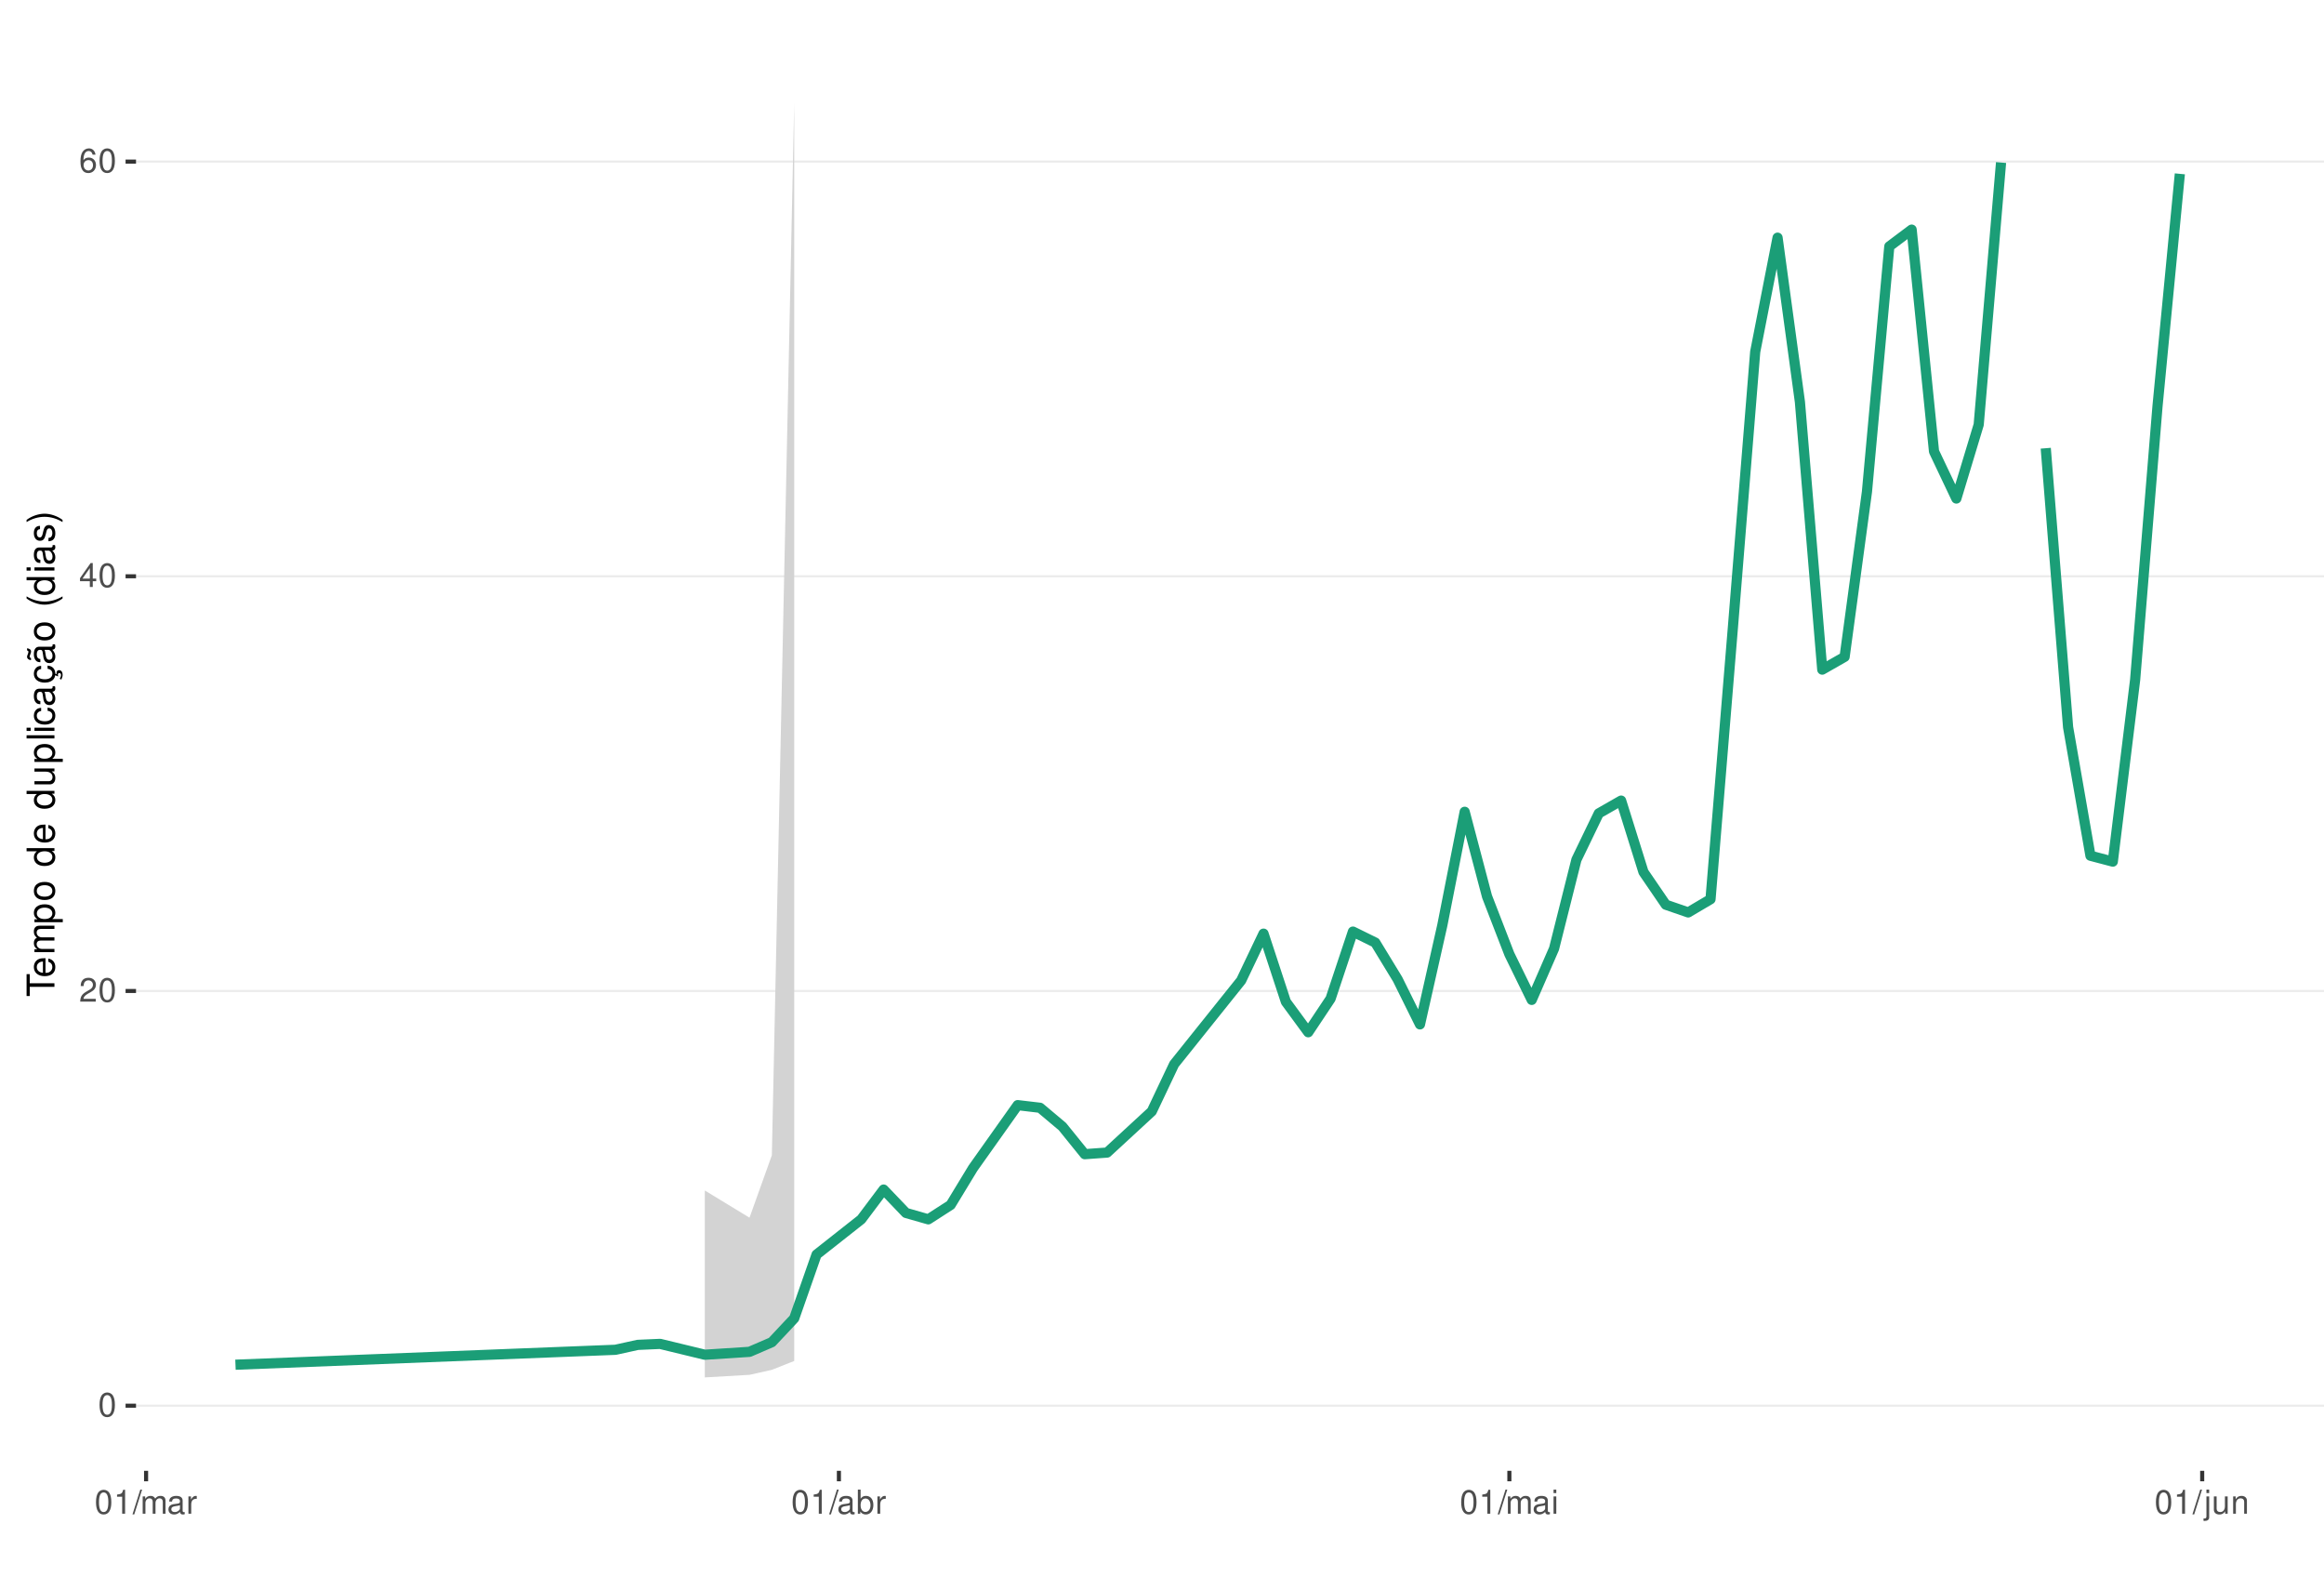
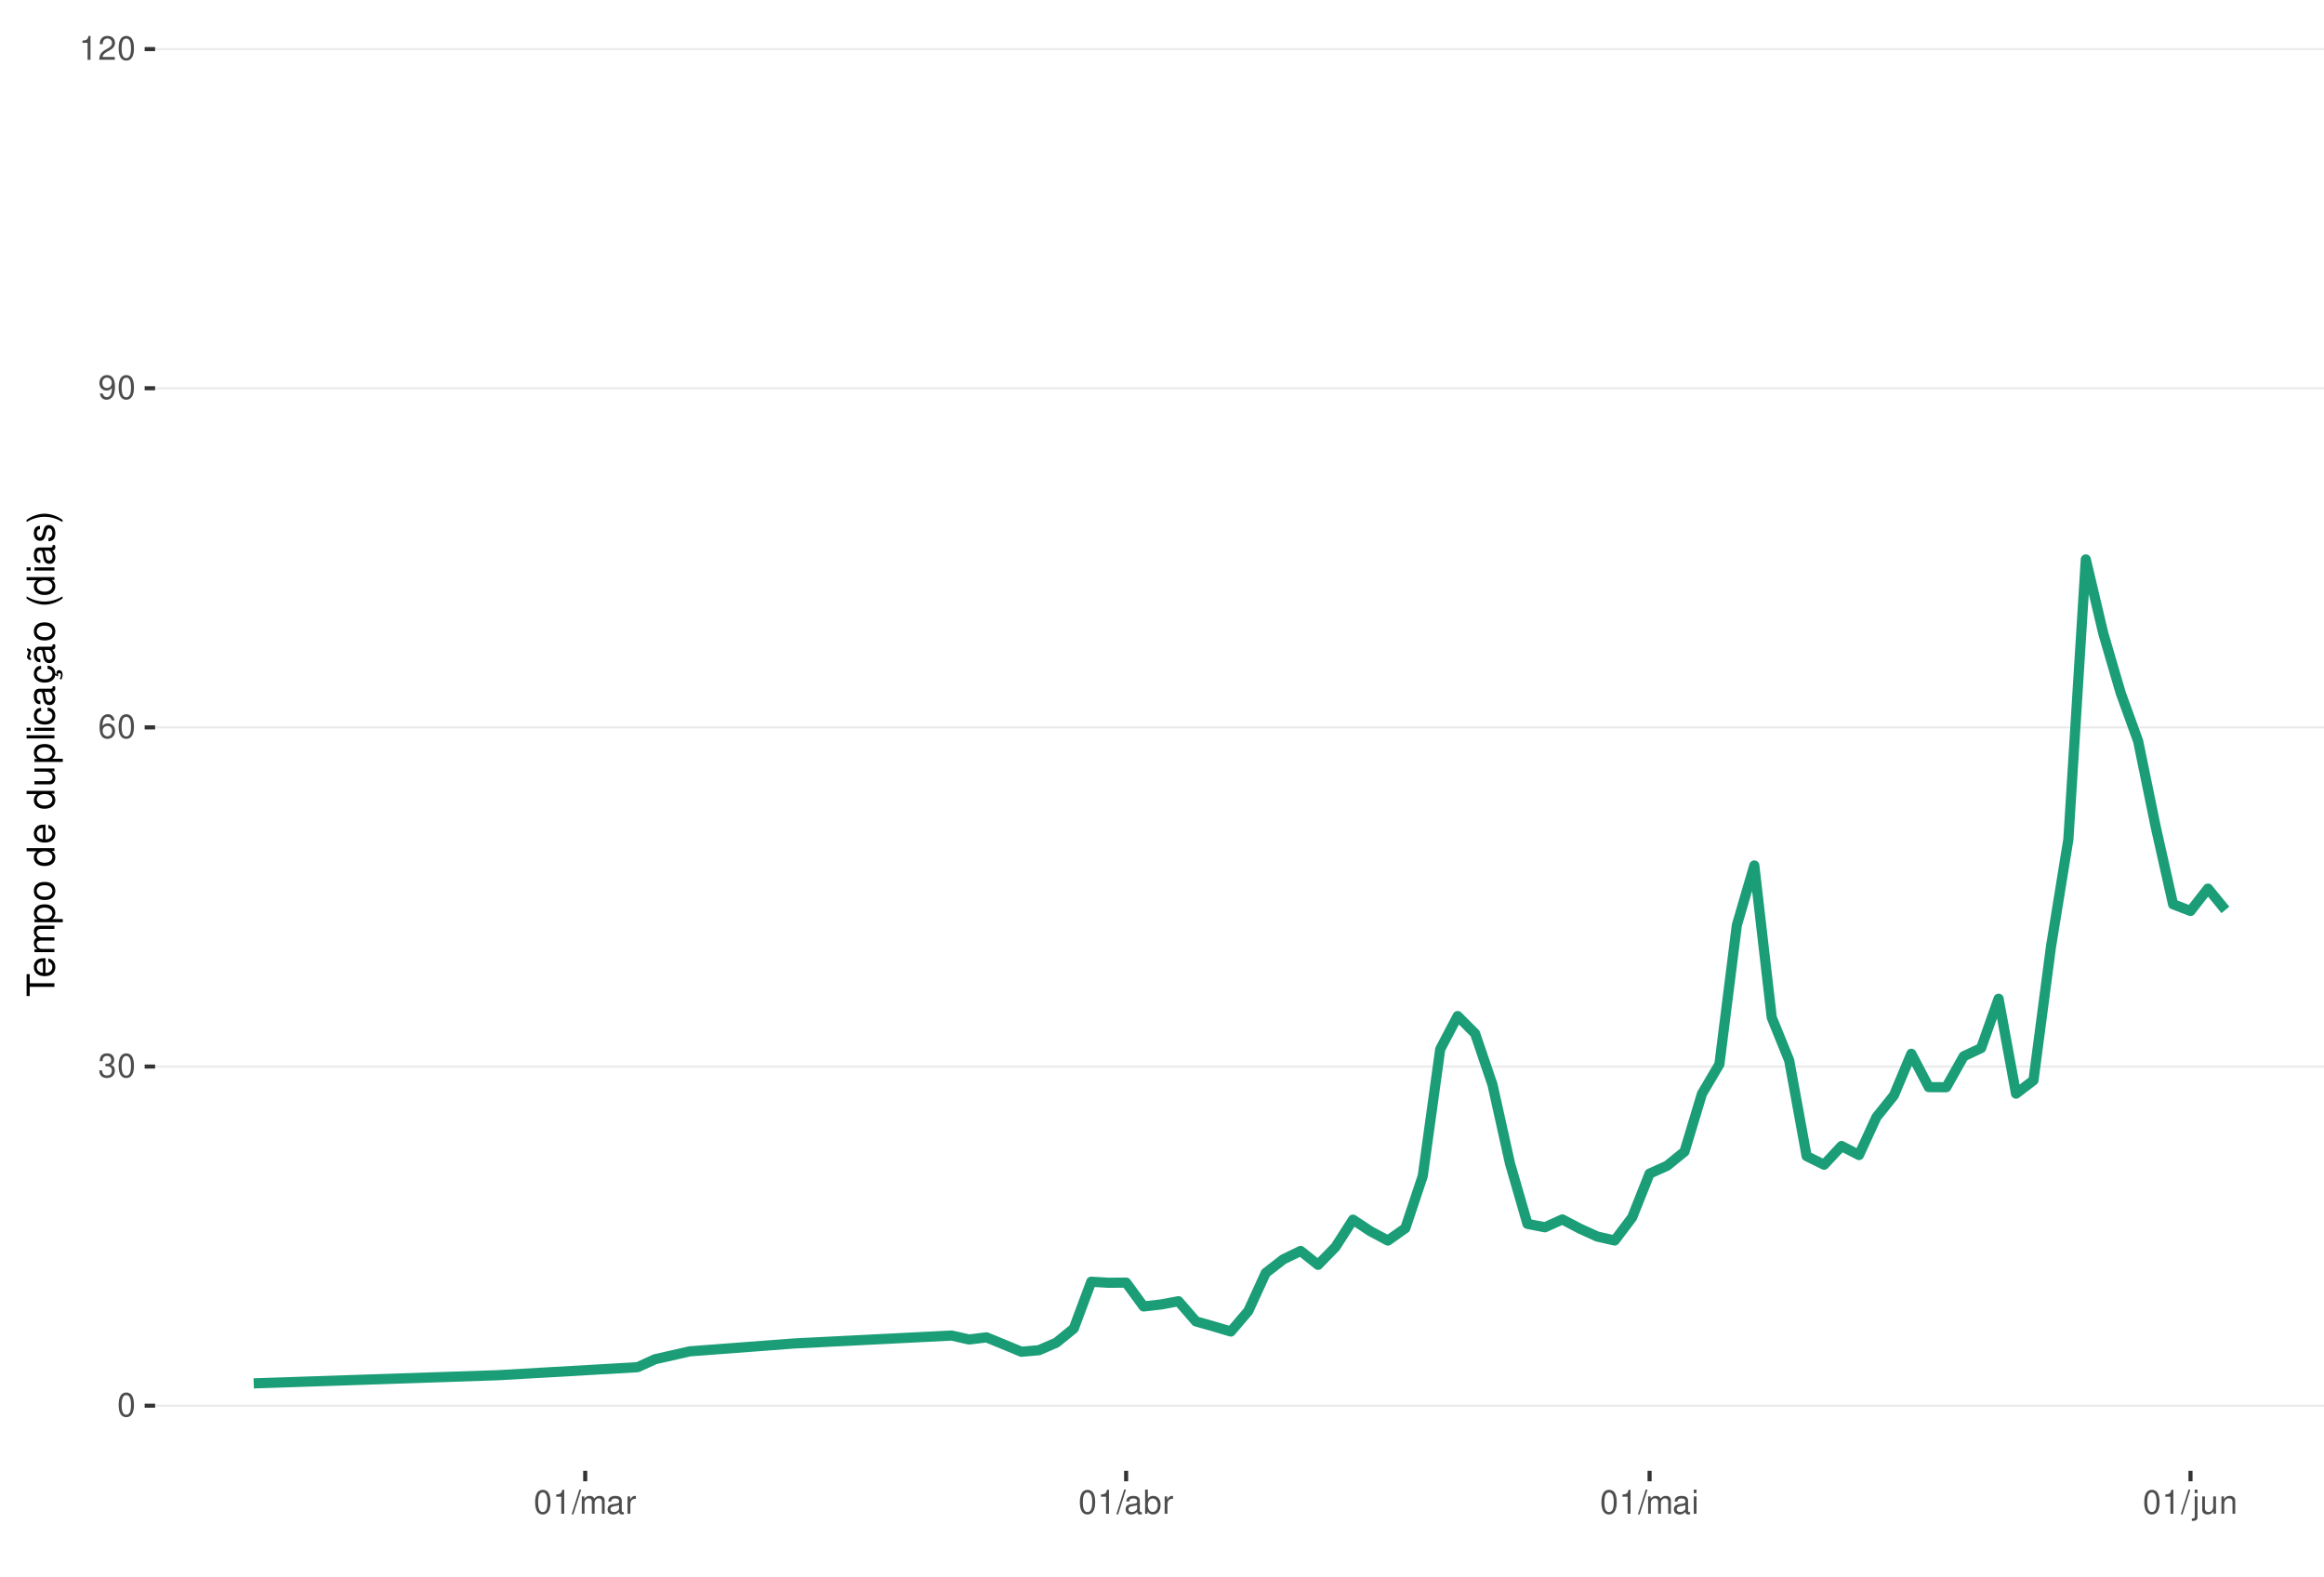
<svg xmlns="http://www.w3.org/2000/svg" xmlns:xlink="http://www.w3.org/1999/xlink" width="609pt" height="413pt" viewBox="0 0 609 413" version="1.1">
  <defs>
    <g>
      <symbol overflow="visible" id="glyph0-0">
        <path style="stroke:none;" d="" />
      </symbol>
      <symbol overflow="visible" id="glyph0-1">
        <path style="stroke:none;" d="M 2.375 -6.266 C 1.812 -6.266 1.297 -6 0.969 -5.578 C 0.578 -5.016 0.375 -4.188 0.375 -3.031 C 0.375 -0.922 1.062 0.203 2.375 0.203 C 3.672 0.203 4.391 -0.922 4.391 -2.984 C 4.391 -4.188 4.203 -5 3.797 -5.578 C 3.469 -6 2.953 -6.266 2.375 -6.266 Z M 2.375 -5.578 C 3.203 -5.578 3.609 -4.75 3.609 -3.047 C 3.609 -1.266 3.219 -0.438 2.359 -0.438 C 1.562 -0.438 1.156 -1.297 1.156 -3.016 C 1.156 -4.75 1.562 -5.578 2.375 -5.578 Z M 2.375 -5.578 " />
      </symbol>
      <symbol overflow="visible" id="glyph0-2">
-         <path style="stroke:none;" d="M 4.375 -0.75 L 1.156 -0.75 C 1.234 -1.266 1.5 -1.594 2.266 -2.062 L 3.125 -2.547 C 3.984 -3.016 4.422 -3.656 4.422 -4.438 C 4.422 -4.953 4.219 -5.438 3.859 -5.781 C 3.484 -6.109 3.031 -6.266 2.453 -6.266 C 1.672 -6.266 1.094 -5.984 0.766 -5.438 C 0.547 -5.109 0.453 -4.719 0.438 -4.094 L 1.188 -4.094 C 1.219 -4.516 1.266 -4.766 1.375 -4.984 C 1.578 -5.359 1.969 -5.594 2.438 -5.594 C 3.125 -5.594 3.641 -5.094 3.641 -4.422 C 3.641 -3.906 3.359 -3.484 2.812 -3.172 L 2.016 -2.703 C 0.734 -1.969 0.359 -1.375 0.297 -0.016 L 4.375 -0.016 Z M 4.375 -0.75 " />
+         <path style="stroke:none;" d="M 1.906 -2.875 L 2.328 -2.875 C 3.156 -2.875 3.594 -2.5 3.594 -1.734 C 3.594 -0.953 3.125 -0.469 2.344 -0.469 C 1.5 -0.469 1.094 -0.906 1.031 -1.812 L 0.281 -1.812 C 0.312 -1.312 0.391 -0.984 0.547 -0.703 C 0.859 -0.109 1.469 0.203 2.297 0.203 C 3.562 0.203 4.375 -0.562 4.375 -1.75 C 4.375 -2.547 4.078 -2.984 3.344 -3.234 C 3.906 -3.469 4.203 -3.906 4.203 -4.531 C 4.203 -5.609 3.5 -6.266 2.328 -6.266 C 1.094 -6.266 0.438 -5.562 0.406 -4.234 L 1.172 -4.234 C 1.172 -4.625 1.219 -4.844 1.312 -5.031 C 1.484 -5.391 1.859 -5.594 2.344 -5.594 C 3.016 -5.594 3.422 -5.188 3.422 -4.516 C 3.422 -4.062 3.266 -3.797 2.922 -3.656 C 2.719 -3.562 2.438 -3.531 1.906 -3.516 Z M 1.906 -2.875 " />
      </symbol>
      <symbol overflow="visible" id="glyph0-3">
-         <path style="stroke:none;" d="M 2.828 -1.516 L 2.828 0 L 3.594 0 L 3.594 -1.516 L 4.5 -1.516 L 4.5 -2.203 L 3.594 -2.203 L 3.594 -6.266 L 3.031 -6.266 L 0.25 -2.312 L 0.25 -1.516 Z M 2.828 -2.203 L 0.906 -2.203 L 2.828 -4.953 Z M 2.828 -2.203 " />
+         <path style="stroke:none;" d="M 4.312 -4.625 C 4.156 -5.656 3.5 -6.266 2.578 -6.266 C 1.891 -6.266 1.297 -5.922 0.922 -5.359 C 0.531 -4.75 0.375 -3.984 0.375 -2.859 C 0.375 -1.797 0.516 -1.141 0.891 -0.578 C 1.219 -0.062 1.75 0.203 2.438 0.203 C 3.594 0.203 4.438 -0.672 4.438 -1.891 C 4.438 -3.047 3.656 -3.859 2.562 -3.859 C 1.953 -3.859 1.484 -3.641 1.156 -3.172 C 1.156 -4.719 1.641 -5.578 2.516 -5.578 C 3.062 -5.578 3.422 -5.234 3.547 -4.625 Z M 2.469 -3.188 C 3.203 -3.188 3.656 -2.672 3.656 -1.828 C 3.656 -1.047 3.141 -0.469 2.438 -0.469 C 1.734 -0.469 1.188 -1.078 1.188 -1.875 C 1.188 -2.656 1.719 -3.188 2.469 -3.188 Z M 2.469 -3.188 " />
      </symbol>
      <symbol overflow="visible" id="glyph0-4">
-         <path style="stroke:none;" d="M 4.312 -4.625 C 4.156 -5.656 3.5 -6.266 2.578 -6.266 C 1.891 -6.266 1.297 -5.922 0.922 -5.359 C 0.531 -4.75 0.375 -3.984 0.375 -2.859 C 0.375 -1.797 0.516 -1.141 0.891 -0.578 C 1.219 -0.062 1.75 0.203 2.438 0.203 C 3.594 0.203 4.438 -0.672 4.438 -1.891 C 4.438 -3.047 3.656 -3.859 2.562 -3.859 C 1.953 -3.859 1.484 -3.641 1.156 -3.172 C 1.156 -4.719 1.641 -5.578 2.516 -5.578 C 3.062 -5.578 3.422 -5.234 3.547 -4.625 Z M 2.469 -3.188 C 3.203 -3.188 3.656 -2.672 3.656 -1.828 C 3.656 -1.047 3.141 -0.469 2.438 -0.469 C 1.734 -0.469 1.188 -1.078 1.188 -1.875 C 1.188 -2.656 1.719 -3.188 2.469 -3.188 Z M 2.469 -3.188 " />
+         <path style="stroke:none;" d="M 0.453 -1.422 C 0.609 -0.406 1.266 0.203 2.203 0.203 C 2.875 0.203 3.484 -0.125 3.859 -0.688 C 4.234 -1.312 4.406 -2.062 4.406 -3.203 C 4.406 -4.266 4.25 -4.922 3.891 -5.484 C 3.547 -5.984 3.016 -6.266 2.344 -6.266 C 1.172 -6.266 0.328 -5.391 0.328 -4.172 C 0.328 -3.016 1.109 -2.203 2.219 -2.203 C 2.797 -2.203 3.234 -2.422 3.625 -2.891 C 3.609 -1.328 3.125 -0.469 2.25 -0.469 C 1.719 -0.469 1.344 -0.828 1.219 -1.422 Z M 2.328 -5.594 C 3.031 -5.594 3.578 -5 3.578 -4.188 C 3.578 -3.422 3.062 -2.875 2.297 -2.875 C 1.562 -2.875 1.109 -3.406 1.109 -4.234 C 1.109 -5.016 1.625 -5.594 2.328 -5.594 Z M 2.328 -5.594 " />
      </symbol>
      <symbol overflow="visible" id="glyph0-5">
        <path style="stroke:none;" d="M 2.234 -4.453 L 2.234 0 L 3 0 L 3 -6.266 L 2.5 -6.266 C 2.234 -5.297 2.062 -5.172 0.891 -5.016 L 0.891 -4.453 Z M 2.234 -4.453 " />
      </symbol>
      <symbol overflow="visible" id="glyph0-6">
+         <path style="stroke:none;" d="M 4.375 -0.75 L 1.156 -0.75 C 1.234 -1.266 1.5 -1.594 2.266 -2.062 L 3.125 -2.547 C 3.984 -3.016 4.422 -3.656 4.422 -4.438 C 4.422 -4.953 4.219 -5.438 3.859 -5.781 C 3.484 -6.109 3.031 -6.266 2.453 -6.266 C 1.672 -6.266 1.094 -5.984 0.766 -5.438 C 0.547 -5.109 0.453 -4.719 0.438 -4.094 L 1.188 -4.094 C 1.219 -4.516 1.266 -4.766 1.375 -4.984 C 1.578 -5.359 1.969 -5.594 2.438 -5.594 C 3.125 -5.594 3.641 -5.094 3.641 -4.422 C 3.641 -3.906 3.359 -3.484 2.812 -3.172 L 2.016 -2.703 C 0.734 -1.969 0.359 -1.375 0.297 -0.016 L 4.375 -0.016 Z M 4.375 -0.75 " />
+       </symbol>
+       <symbol overflow="visible" id="glyph0-7">
        <path style="stroke:none;" d="M 1.984 -6.312 L -0.062 0.172 L 0.406 0.172 L 2.453 -6.312 Z M 1.984 -6.312 " />
      </symbol>
-       <symbol overflow="visible" id="glyph0-7">
+       <symbol overflow="visible" id="glyph0-8">
        <path style="stroke:none;" d="M 0.609 -4.531 L 0.609 0 L 1.328 0 L 1.328 -2.844 C 1.328 -3.5 1.812 -4.031 2.391 -4.031 C 2.938 -4.031 3.234 -3.703 3.234 -3.125 L 3.234 0 L 3.969 0 L 3.969 -2.844 C 3.969 -3.5 4.438 -4.031 5.031 -4.031 C 5.562 -4.031 5.875 -3.703 5.875 -3.125 L 5.875 0 L 6.594 0 L 6.594 -3.406 C 6.594 -4.219 6.125 -4.672 5.281 -4.672 C 4.672 -4.672 4.312 -4.484 3.891 -3.969 C 3.625 -4.453 3.25 -4.672 2.672 -4.672 C 2.062 -4.672 1.656 -4.438 1.266 -3.891 L 1.266 -4.531 Z M 0.609 -4.531 " />
      </symbol>
-       <symbol overflow="visible" id="glyph0-8">
+       <symbol overflow="visible" id="glyph0-9">
        <path style="stroke:none;" d="M 4.625 -0.422 C 4.547 -0.406 4.516 -0.406 4.469 -0.406 C 4.219 -0.406 4.078 -0.531 4.078 -0.766 L 4.078 -3.422 C 4.078 -4.234 3.5 -4.672 2.375 -4.672 C 1.719 -4.672 1.188 -4.469 0.875 -4.141 C 0.672 -3.906 0.578 -3.641 0.562 -3.188 L 1.297 -3.188 C 1.344 -3.75 1.672 -4 2.359 -4 C 3.016 -4 3.375 -3.75 3.375 -3.328 L 3.375 -3.141 C 3.359 -2.828 3.203 -2.703 2.609 -2.625 C 1.594 -2.5 1.438 -2.469 1.156 -2.359 C 0.625 -2.125 0.359 -1.734 0.359 -1.141 C 0.359 -0.312 0.938 0.203 1.859 0.203 C 2.422 0.203 2.875 0 3.391 -0.469 C 3.438 0 3.672 0.203 4.141 0.203 C 4.297 0.203 4.391 0.188 4.625 0.125 Z M 3.375 -1.422 C 3.375 -1.188 3.297 -1.031 3.078 -0.844 C 2.781 -0.578 2.438 -0.438 2.016 -0.438 C 1.453 -0.438 1.109 -0.703 1.109 -1.156 C 1.109 -1.641 1.422 -1.875 2.203 -1.984 C 2.984 -2.094 3.125 -2.125 3.375 -2.234 Z M 3.375 -1.422 " />
      </symbol>
-       <symbol overflow="visible" id="glyph0-9">
+       <symbol overflow="visible" id="glyph0-10">
        <path style="stroke:none;" d="M 0.594 -4.531 L 0.594 0 L 1.328 0 L 1.328 -2.359 C 1.328 -3.438 1.781 -3.938 2.781 -3.906 L 2.781 -4.641 C 2.656 -4.656 2.594 -4.672 2.5 -4.672 C 2.031 -4.672 1.672 -4.391 1.266 -3.719 L 1.266 -4.531 Z M 0.594 -4.531 " />
      </symbol>
-       <symbol overflow="visible" id="glyph0-10">
+       <symbol overflow="visible" id="glyph0-11">
        <path style="stroke:none;" d="M 0.469 -6.312 L 0.469 0 L 1.109 0 L 1.109 -0.578 C 1.469 -0.047 1.922 0.203 2.547 0.203 C 3.75 0.203 4.531 -0.781 4.531 -2.281 C 4.531 -3.75 3.797 -4.672 2.594 -4.672 C 1.969 -4.672 1.531 -4.438 1.188 -3.922 L 1.188 -6.312 Z M 2.453 -3.984 C 3.25 -3.984 3.781 -3.297 3.781 -2.203 C 3.781 -1.172 3.234 -0.469 2.453 -0.469 C 1.672 -0.469 1.188 -1.172 1.188 -2.234 C 1.188 -3.297 1.672 -3.984 2.453 -3.984 Z M 2.453 -3.984 " />
      </symbol>
-       <symbol overflow="visible" id="glyph0-11">
+       <symbol overflow="visible" id="glyph0-12">
        <path style="stroke:none;" d="M 1.297 -4.531 L 0.578 -4.531 L 0.578 0 L 1.297 0 Z M 1.297 -6.312 L 0.578 -6.312 L 0.578 -5.406 L 1.297 -5.406 Z M 1.297 -6.312 " />
      </symbol>
-       <symbol overflow="visible" id="glyph0-12">
+       <symbol overflow="visible" id="glyph0-13">
        <path style="stroke:none;" d="M 0.609 -4.531 L 0.609 0.656 C 0.609 1.109 0.469 1.25 0.016 1.25 C -0.031 1.25 -0.062 1.25 -0.156 1.25 L -0.156 1.859 C -0.062 1.875 -0.031 1.891 0.094 1.891 C 0.906 1.891 1.328 1.562 1.328 0.938 L 1.328 -4.531 Z M 1.328 -6.312 L 0.609 -6.312 L 0.609 -5.406 L 1.328 -5.406 Z M 1.328 -6.312 " />
      </symbol>
-       <symbol overflow="visible" id="glyph0-13">
+       <symbol overflow="visible" id="glyph0-14">
        <path style="stroke:none;" d="M 4.172 0 L 4.172 -4.531 L 3.453 -4.531 L 3.453 -1.969 C 3.453 -1.031 2.969 -0.438 2.219 -0.438 C 1.641 -0.438 1.281 -0.781 1.281 -1.328 L 1.281 -4.531 L 0.562 -4.531 L 0.562 -1.031 C 0.562 -0.281 1.125 0.203 2.016 0.203 C 2.672 0.203 3.094 -0.031 3.516 -0.625 L 3.516 0 Z M 4.172 0 " />
      </symbol>
-       <symbol overflow="visible" id="glyph0-14">
+       <symbol overflow="visible" id="glyph0-15">
        <path style="stroke:none;" d="M 0.609 -4.531 L 0.609 0 L 1.328 0 L 1.328 -2.5 C 1.328 -3.422 1.812 -4.031 2.562 -4.031 C 3.141 -4.031 3.5 -3.688 3.5 -3.141 L 3.5 0 L 4.219 0 L 4.219 -3.422 C 4.219 -4.188 3.656 -4.672 2.781 -4.672 C 2.109 -4.672 1.672 -4.406 1.266 -3.781 L 1.266 -4.531 Z M 0.609 -4.531 " />
      </symbol>
      <symbol overflow="visible" id="glyph1-0">
        <path style="stroke:none;" d="" />
      </symbol>
      <symbol overflow="visible" id="glyph1-1">
        <path style="stroke:none;" d="M -6.469 -3.547 L -6.469 -5.938 L -7.297 -5.938 L -7.297 -0.203 L -6.469 -0.203 L -6.469 -2.609 L 0 -2.609 L 0 -3.547 Z M -6.469 -3.547 " />
      </symbol>
      <symbol overflow="visible" id="glyph1-2">
        <path style="stroke:none;" d="M -2.344 -5.125 C -3.141 -5.125 -3.625 -5.062 -4.016 -4.922 C -4.875 -4.578 -5.391 -3.781 -5.391 -2.797 C -5.391 -1.344 -4.281 -0.406 -2.547 -0.406 C -0.812 -0.406 0.234 -1.297 0.234 -2.781 C 0.234 -3.984 -0.453 -4.812 -1.594 -5.016 L -1.594 -4.188 C -0.906 -3.953 -0.547 -3.484 -0.547 -2.812 C -0.547 -2.281 -0.781 -1.828 -1.219 -1.547 C -1.516 -1.344 -1.812 -1.281 -2.344 -1.266 Z M -3.016 -1.297 C -3.984 -1.359 -4.625 -1.953 -4.625 -2.797 C -4.625 -3.641 -3.953 -4.234 -3.016 -4.234 Z M -3.016 -1.297 " />
      </symbol>
      <symbol overflow="visible" id="glyph1-3">
        <path style="stroke:none;" d="M -5.234 -0.703 L 0 -0.703 L 0 -1.547 L -3.297 -1.547 C -4.047 -1.547 -4.656 -2.094 -4.656 -2.766 C -4.656 -3.391 -4.281 -3.734 -3.609 -3.734 L 0 -3.734 L 0 -4.578 L -3.297 -4.578 C -4.047 -4.578 -4.656 -5.125 -4.656 -5.812 C -4.656 -6.422 -4.266 -6.781 -3.609 -6.781 L 0 -6.781 L 0 -7.625 L -3.938 -7.625 C -4.875 -7.625 -5.391 -7.078 -5.391 -6.094 C -5.391 -5.406 -5.188 -4.984 -4.594 -4.484 C -5.156 -4.188 -5.391 -3.766 -5.391 -3.078 C -5.391 -2.375 -5.125 -1.906 -4.5 -1.469 L -5.234 -1.469 Z M -5.234 -0.703 " />
      </symbol>
      <symbol overflow="visible" id="glyph1-4">
        <path style="stroke:none;" d="M 2.188 -0.547 L 2.188 -1.375 L -0.547 -1.375 C -0.016 -1.812 0.234 -2.312 0.234 -2.984 C 0.234 -4.344 -0.859 -5.234 -2.531 -5.234 C -4.297 -5.234 -5.391 -4.375 -5.391 -2.984 C -5.391 -2.266 -5.062 -1.703 -4.453 -1.312 L -5.234 -1.312 L -5.234 -0.547 Z M -4.609 -2.844 C -4.609 -3.766 -3.797 -4.359 -2.547 -4.359 C -1.359 -4.359 -0.547 -3.75 -0.547 -2.844 C -0.547 -1.953 -1.344 -1.375 -2.578 -1.375 C -3.812 -1.375 -4.609 -1.953 -4.609 -2.844 Z M -4.609 -2.844 " />
      </symbol>
      <symbol overflow="visible" id="glyph1-5">
        <path style="stroke:none;" d="M -5.391 -2.719 C -5.391 -1.234 -4.344 -0.359 -2.578 -0.359 C -0.812 -0.359 0.234 -1.234 0.234 -2.734 C 0.234 -4.203 -0.812 -5.094 -2.547 -5.094 C -4.359 -5.094 -5.391 -4.234 -5.391 -2.719 Z M -4.625 -2.734 C -4.625 -3.672 -3.844 -4.234 -2.547 -4.234 C -1.312 -4.234 -0.547 -3.656 -0.547 -2.734 C -0.547 -1.797 -1.312 -1.234 -2.578 -1.234 C -3.844 -1.234 -4.625 -1.797 -4.625 -2.734 Z M -4.625 -2.734 " />
      </symbol>
      <symbol overflow="visible" id="glyph1-6">
        <path style="stroke:none;" d="" />
      </symbol>
      <symbol overflow="visible" id="glyph1-7">
        <path style="stroke:none;" d="M -7.297 -4.953 L -7.297 -4.125 L -4.578 -4.125 C -5.109 -3.766 -5.391 -3.203 -5.391 -2.516 C -5.391 -1.156 -4.297 -0.266 -2.625 -0.266 C -0.859 -0.266 0.234 -1.125 0.234 -2.547 C 0.234 -3.266 -0.047 -3.766 -0.688 -4.203 L 0 -4.203 L 0 -4.953 Z M -4.609 -2.656 C -4.609 -3.547 -3.812 -4.125 -2.562 -4.125 C -1.344 -4.125 -0.547 -3.547 -0.547 -2.656 C -0.547 -1.734 -1.359 -1.125 -2.578 -1.125 C -3.797 -1.125 -4.609 -1.734 -4.609 -2.656 Z M -4.609 -2.656 " />
      </symbol>
      <symbol overflow="visible" id="glyph1-8">
        <path style="stroke:none;" d="M 0 -4.812 L -5.234 -4.812 L -5.234 -3.984 L -2.266 -3.984 C -1.203 -3.984 -0.5 -3.438 -0.5 -2.562 C -0.5 -1.906 -0.906 -1.484 -1.531 -1.484 L -5.234 -1.484 L -5.234 -0.656 L -1.203 -0.656 C -0.328 -0.656 0.234 -1.297 0.234 -2.312 C 0.234 -3.094 -0.047 -3.578 -0.734 -4.062 L 0 -4.062 Z M 0 -4.812 " />
      </symbol>
      <symbol overflow="visible" id="glyph1-9">
        <path style="stroke:none;" d="M -7.297 -1.516 L -7.297 -0.688 L 0 -0.688 L 0 -1.516 Z M -7.297 -1.516 " />
      </symbol>
      <symbol overflow="visible" id="glyph1-10">
        <path style="stroke:none;" d="M -5.234 -1.5 L -5.234 -0.672 L 0 -0.672 L 0 -1.5 Z M -7.297 -1.5 L -7.297 -0.656 L -6.234 -0.656 L -6.234 -1.5 Z M -7.297 -1.5 " />
      </symbol>
      <symbol overflow="visible" id="glyph1-11">
        <path style="stroke:none;" d="M -3.484 -4.703 C -3.984 -4.672 -4.312 -4.562 -4.609 -4.359 C -5.094 -4 -5.391 -3.375 -5.391 -2.641 C -5.391 -1.219 -4.266 -0.312 -2.531 -0.312 C -0.844 -0.312 0.234 -1.203 0.234 -2.625 C 0.234 -3.875 -0.516 -4.672 -1.797 -4.766 L -1.797 -3.938 C -0.953 -3.797 -0.547 -3.359 -0.547 -2.656 C -0.547 -1.734 -1.297 -1.188 -2.531 -1.188 C -3.844 -1.188 -4.625 -1.719 -4.625 -2.625 C -4.625 -3.328 -4.203 -3.766 -3.484 -3.875 Z M -3.484 -4.703 " />
      </symbol>
      <symbol overflow="visible" id="glyph1-12">
        <path style="stroke:none;" d="M -0.484 -5.344 C -0.469 -5.266 -0.469 -5.219 -0.469 -5.172 C -0.469 -4.875 -0.625 -4.719 -0.875 -4.719 L -3.953 -4.719 C -4.891 -4.719 -5.391 -4.047 -5.391 -2.75 C -5.391 -1.984 -5.172 -1.375 -4.781 -1.016 C -4.516 -0.766 -4.203 -0.672 -3.688 -0.656 L -3.688 -1.484 C -4.328 -1.562 -4.625 -1.938 -4.625 -2.719 C -4.625 -3.484 -4.344 -3.891 -3.844 -3.891 L -3.625 -3.891 C -3.266 -3.875 -3.125 -3.703 -3.047 -3.016 C -2.891 -1.844 -2.844 -1.656 -2.719 -1.344 C -2.453 -0.734 -2 -0.422 -1.312 -0.422 C -0.375 -0.422 0.234 -1.078 0.234 -2.141 C 0.234 -2.797 0 -3.328 -0.547 -3.922 C 0 -3.984 0.234 -4.234 0.234 -4.781 C 0.234 -4.953 0.203 -5.062 0.141 -5.344 Z M -1.656 -3.891 C -1.375 -3.891 -1.203 -3.812 -0.969 -3.562 C -0.656 -3.219 -0.5 -2.812 -0.5 -2.312 C -0.5 -1.672 -0.812 -1.297 -1.344 -1.297 C -1.891 -1.297 -2.172 -1.656 -2.297 -2.547 C -2.422 -3.438 -2.453 -3.609 -2.594 -3.891 Z M -1.656 -3.891 " />
      </symbol>
      <symbol overflow="visible" id="glyph1-13">
        <path style="stroke:none;" d="M 0.234 -2.641 C 0.234 -3.875 -0.547 -4.703 -1.797 -4.766 L -1.797 -3.938 C -0.953 -3.797 -0.531 -3.359 -0.531 -2.656 C -0.531 -1.734 -1.281 -1.188 -2.516 -1.188 C -3.844 -1.188 -4.625 -1.719 -4.625 -2.625 C -4.625 -3.328 -4.203 -3.766 -3.484 -3.875 L -3.484 -4.703 C -3.984 -4.672 -4.312 -4.562 -4.609 -4.359 C -5.094 -4 -5.391 -3.375 -5.391 -2.641 C -5.391 -1.219 -4.266 -0.312 -2.531 -0.312 C -1.469 -0.312 -0.625 -0.672 -0.156 -1.312 C 0.047 -1.594 0.125 -1.812 0.203 -2.25 L 0.922 -1.938 L 0.984 -2.062 C 0.938 -2.188 0.906 -2.25 0.906 -2.375 C 0.906 -2.656 1.047 -2.828 1.281 -2.828 C 1.547 -2.828 1.734 -2.594 1.734 -2.297 C 1.734 -2.031 1.672 -1.844 1.438 -1.406 L 1.406 -1.312 L 1.812 -1.094 C 2.078 -1.75 2.141 -1.953 2.141 -2.344 C 2.141 -3.109 1.781 -3.578 1.203 -3.578 C 0.781 -3.578 0.547 -3.297 0.547 -2.797 C 0.547 -2.703 0.547 -2.641 0.562 -2.516 Z M 0.234 -2.641 " />
      </symbol>
      <symbol overflow="visible" id="glyph1-14">
        <path style="stroke:none;" d="M -0.484 -5.344 C -0.469 -5.266 -0.469 -5.219 -0.469 -5.172 C -0.469 -4.875 -0.625 -4.719 -0.875 -4.719 L -3.953 -4.719 C -4.891 -4.719 -5.391 -4.047 -5.391 -2.75 C -5.391 -1.984 -5.172 -1.375 -4.781 -1.016 C -4.516 -0.766 -4.203 -0.672 -3.688 -0.656 L -3.688 -1.484 C -4.328 -1.562 -4.625 -1.938 -4.625 -2.719 C -4.625 -3.484 -4.344 -3.891 -3.844 -3.891 L -3.625 -3.891 C -3.266 -3.875 -3.125 -3.703 -3.047 -3.016 C -2.891 -1.844 -2.844 -1.656 -2.719 -1.344 C -2.453 -0.734 -2 -0.422 -1.312 -0.422 C -0.375 -0.422 0.234 -1.078 0.234 -2.141 C 0.234 -2.797 0 -3.328 -0.547 -3.922 C 0 -3.984 0.234 -4.234 0.234 -4.781 C 0.234 -4.953 0.203 -5.062 0.141 -5.344 Z M -1.656 -3.891 C -1.375 -3.891 -1.203 -3.812 -0.969 -3.562 C -0.656 -3.219 -0.5 -2.812 -0.5 -2.312 C -0.5 -1.672 -0.812 -1.297 -1.344 -1.297 C -1.891 -1.297 -2.172 -1.656 -2.297 -2.547 C -2.422 -3.438 -2.453 -3.609 -2.594 -3.891 Z M -7.172 -3.75 C -6.922 -3.672 -6.812 -3.547 -6.812 -3.375 C -6.812 -3.25 -6.875 -2.984 -6.984 -2.734 C -7.156 -2.312 -7.172 -2.25 -7.172 -2.047 C -7.172 -1.594 -6.797 -1.297 -6.141 -1.188 L -6.141 -1.766 C -6.375 -1.812 -6.5 -1.938 -6.5 -2.094 C -6.5 -2.203 -6.469 -2.344 -6.375 -2.578 C -6.156 -3.156 -6.125 -3.234 -6.125 -3.438 C -6.125 -3.922 -6.484 -4.219 -7.172 -4.312 Z M -7.172 -3.75 " />
      </symbol>
      <symbol overflow="visible" id="glyph1-15">
        <path style="stroke:none;" d="M -7.297 -2.359 C -5.984 -1.359 -4.156 -0.734 -2.594 -0.734 C -1.016 -0.734 0.812 -1.359 2.125 -2.359 L 2.125 -2.906 C 0.688 -2.031 -0.984 -1.547 -2.594 -1.547 C -4.188 -1.547 -5.875 -2.031 -7.297 -2.906 Z M -7.297 -2.359 " />
      </symbol>
      <symbol overflow="visible" id="glyph1-16">
        <path style="stroke:none;" d="M -3.781 -4.375 C -4.812 -4.375 -5.391 -3.688 -5.391 -2.484 C -5.391 -1.266 -4.766 -0.469 -3.797 -0.469 C -2.969 -0.469 -2.578 -0.891 -2.281 -2.125 L -2.094 -2.906 C -1.953 -3.484 -1.734 -3.719 -1.375 -3.719 C -0.875 -3.719 -0.547 -3.234 -0.547 -2.5 C -0.547 -2.047 -0.672 -1.672 -0.891 -1.453 C -1.047 -1.328 -1.188 -1.266 -1.562 -1.219 L -1.562 -0.344 C -0.344 -0.375 0.234 -1.062 0.234 -2.438 C 0.234 -3.75 -0.422 -4.594 -1.438 -4.594 C -2.203 -4.594 -2.641 -4.156 -2.891 -3.109 L -3.078 -2.312 C -3.234 -1.625 -3.453 -1.344 -3.828 -1.344 C -4.312 -1.344 -4.625 -1.766 -4.625 -2.453 C -4.625 -3.125 -4.328 -3.484 -3.781 -3.5 Z M -3.781 -4.375 " />
      </symbol>
      <symbol overflow="visible" id="glyph1-17">
        <path style="stroke:none;" d="M 2.125 -0.938 C 0.812 -1.938 -1.016 -2.562 -2.578 -2.562 C -4.156 -2.562 -5.984 -1.938 -7.297 -0.938 L -7.297 -0.375 C -5.859 -1.266 -4.188 -1.75 -2.578 -1.75 C -0.984 -1.75 0.703 -1.266 2.125 -0.375 Z M 2.125 -0.938 " />
      </symbol>
    </g>
    <clipPath id="clip1">
-       <path d="M 35.645 9.961 L 609 9.961 L 609 385.328 L 35.645 385.328 Z M 35.645 9.961 " />
+       <path d="M 40.645 9.961 L 609 9.961 L 609 385.328 L 40.645 385.328 Z M 40.645 9.961 " />
    </clipPath>
    <clipPath id="clip2">
-       <path d="M 35.645 368 L 609 368 L 609 369 L 35.645 369 Z M 35.645 368 " />
+       <path d="M 40.645 368 L 609 368 L 609 369 L 40.645 369 Z M 40.645 368 " />
    </clipPath>
    <clipPath id="clip3">
-       <path d="M 35.645 259 L 609 259 L 609 260 L 35.645 260 Z M 35.645 259 " />
+       <path d="M 40.645 279 L 609 279 L 609 280 L 40.645 280 Z M 40.645 279 " />
    </clipPath>
    <clipPath id="clip4">
-       <path d="M 35.645 150 L 609 150 L 609 152 L 35.645 152 Z M 35.645 150 " />
+       <path d="M 40.645 190 L 609 190 L 609 191 L 40.645 191 Z M 40.645 190 " />
    </clipPath>
    <clipPath id="clip5">
-       <path d="M 35.645 42 L 609 42 L 609 43 L 35.645 43 Z M 35.645 42 " />
+       <path d="M 40.645 101 L 609 101 L 609 102 L 40.645 102 Z M 40.645 101 " />
+     </clipPath>
+     <clipPath id="clip6">
+       <path d="M 40.645 12 L 609 12 L 609 14 L 40.645 14 Z M 40.645 12 " />
    </clipPath>
  </defs>
  <g id="surface344">
    <rect x="0" y="0" width="609" height="413" style="fill:rgb(100%,100%,100%);fill-opacity:1;stroke:none;" />
    <rect x="0" y="0" width="609" height="413" style="fill:rgb(100%,100%,100%);fill-opacity:1;stroke:none;" />
    <path style="fill:none;stroke-width:1.067;stroke-linecap:round;stroke-linejoin:round;stroke:rgb(100%,100%,100%);stroke-opacity:1;stroke-miterlimit:10;" d="M 0 413 L 609 413 L 609 0 L 0 0 Z M 0 413 " />
    <g clip-path="url(#clip1)" clip-rule="nonzero">
-       <path style=" stroke:none;fill-rule:nonzero;fill:rgb(100%,100%,100%);fill-opacity:1;" d="M 35.645 385.328 L 609 385.328 L 609 9.961 L 35.645 9.961 Z M 35.645 385.328 " />
+       <path style=" stroke:none;fill-rule:nonzero;fill:rgb(100%,100%,100%);fill-opacity:1;" d="M 40.645 385.328 L 609 385.328 L 609 9.961 L 40.645 9.961 Z M 40.645 385.328 " />
    </g>
    <g clip-path="url(#clip2)" clip-rule="nonzero">
-       <path style="fill:none;stroke-width:0.533;stroke-linecap:butt;stroke-linejoin:round;stroke:rgb(92.157%,92.157%,92.157%);stroke-opacity:1;stroke-miterlimit:10;" d="M 35.645 368.266 L 609 368.266 " />
+       <path style="fill:none;stroke-width:0.533;stroke-linecap:butt;stroke-linejoin:round;stroke:rgb(92.157%,92.157%,92.157%);stroke-opacity:1;stroke-miterlimit:10;" d="M 40.645 368.266 L 609 368.266 " />
    </g>
    <g clip-path="url(#clip3)" clip-rule="nonzero">
-       <path style="fill:none;stroke-width:0.533;stroke-linecap:butt;stroke-linejoin:round;stroke:rgb(92.157%,92.157%,92.157%);stroke-opacity:1;stroke-miterlimit:10;" d="M 35.645 259.621 L 609 259.621 " />
+       <path style="fill:none;stroke-width:0.533;stroke-linecap:butt;stroke-linejoin:round;stroke:rgb(92.157%,92.157%,92.157%);stroke-opacity:1;stroke-miterlimit:10;" d="M 40.645 279.418 L 609 279.418 " />
    </g>
    <g clip-path="url(#clip4)" clip-rule="nonzero">
-       <path style="fill:none;stroke-width:0.533;stroke-linecap:butt;stroke-linejoin:round;stroke:rgb(92.157%,92.157%,92.157%);stroke-opacity:1;stroke-miterlimit:10;" d="M 35.645 150.977 L 609 150.977 " />
+       <path style="fill:none;stroke-width:0.533;stroke-linecap:butt;stroke-linejoin:round;stroke:rgb(92.157%,92.157%,92.157%);stroke-opacity:1;stroke-miterlimit:10;" d="M 40.645 190.566 L 609 190.566 " />
    </g>
    <g clip-path="url(#clip5)" clip-rule="nonzero">
-       <path style="fill:none;stroke-width:0.533;stroke-linecap:butt;stroke-linejoin:round;stroke:rgb(92.157%,92.157%,92.157%);stroke-opacity:1;stroke-miterlimit:10;" d="M 35.645 42.332 L 609 42.332 " />
-     </g>
-     <path style=" stroke:none;fill-rule:nonzero;fill:rgb(82.745%,82.745%,82.745%);fill-opacity:1;" d="M 184.695 311.883 L 196.406 319.012 L 202.262 302.66 L 208.121 27.023 L 208.121 356.551 L 202.262 358.871 L 196.406 360.18 L 184.695 360.859 Z M 184.695 311.883 " />
-     <path style="fill:none;stroke-width:2.667;stroke-linecap:butt;stroke-linejoin:round;stroke:rgb(10.588%,61.961%,46.667%);stroke-opacity:1;stroke-miterlimit:10;" d="M 61.707 357.531 L 161.27 353.621 L 167.125 352.332 L 172.98 352.074 L 184.695 354.914 L 196.406 354.156 L 202.262 351.629 L 208.121 345.383 L 213.977 328.676 L 225.691 319.441 L 231.547 311.645 L 237.402 317.766 L 243.258 319.441 L 249.117 315.668 L 254.973 306.027 L 266.684 289.523 L 272.543 290.215 L 278.398 295.137 L 284.254 302.375 L 290.113 301.953 L 301.824 291.156 L 307.68 278.805 L 325.25 256.867 L 331.105 244.598 L 336.965 262.453 L 342.82 270.43 L 348.676 261.641 L 354.535 244.059 L 360.391 246.941 L 366.246 256.551 L 372.102 268.375 L 377.961 242.387 L 383.816 212.672 L 389.672 234.852 L 395.527 249.98 L 401.387 261.953 L 407.242 248.512 L 413.098 225.227 L 418.957 213.09 L 424.812 209.742 L 430.668 228.453 L 436.523 237.016 L 442.383 239.039 L 448.238 235.586 L 454.094 164.496 L 459.949 92.164 L 465.809 62.266 L 471.664 105.297 L 477.52 175.43 L 483.379 172.082 L 489.234 128.816 L 495.09 64.551 L 500.945 60.156 L 506.805 118.273 L 512.66 130.605 L 518.516 111.242 L 524.375 42.582 " />
-     <path style="fill:none;stroke-width:2.667;stroke-linecap:butt;stroke-linejoin:round;stroke:rgb(10.588%,61.961%,46.667%);stroke-opacity:1;stroke-miterlimit:10;" d="M 536.086 117.426 L 541.941 190.512 L 547.801 224.188 L 553.656 225.73 L 559.512 178.066 L 565.367 106.488 L 571.227 45.543 " />
-     <g style="fill:rgb(30.196%,30.196%,30.196%);fill-opacity:1;">
-       <use xlink:href="#glyph0-1" x="25.715" y="371.071" />
-     </g>
-     <g style="fill:rgb(30.196%,30.196%,30.196%);fill-opacity:1;">
-       <use xlink:href="#glyph0-2" x="20.715" y="262.427" />
-       <use xlink:href="#glyph0-1" x="25.715" y="262.427" />
-     </g>
-     <g style="fill:rgb(30.196%,30.196%,30.196%);fill-opacity:1;">
-       <use xlink:href="#glyph0-3" x="20.715" y="153.782" />
-       <use xlink:href="#glyph0-1" x="25.715" y="153.782" />
-     </g>
-     <g style="fill:rgb(30.196%,30.196%,30.196%);fill-opacity:1;">
-       <use xlink:href="#glyph0-4" x="20.715" y="45.138" />
-       <use xlink:href="#glyph0-1" x="25.715" y="45.138" />
-     </g>
-     <path style="fill:none;stroke-width:1.067;stroke-linecap:butt;stroke-linejoin:round;stroke:rgb(20%,20%,20%);stroke-opacity:1;stroke-miterlimit:10;" d="M 32.906 368.266 L 35.645 368.266 " />
-     <path style="fill:none;stroke-width:1.067;stroke-linecap:butt;stroke-linejoin:round;stroke:rgb(20%,20%,20%);stroke-opacity:1;stroke-miterlimit:10;" d="M 32.906 259.621 L 35.645 259.621 " />
-     <path style="fill:none;stroke-width:1.067;stroke-linecap:butt;stroke-linejoin:round;stroke:rgb(20%,20%,20%);stroke-opacity:1;stroke-miterlimit:10;" d="M 32.906 150.977 L 35.645 150.977 " />
-     <path style="fill:none;stroke-width:1.067;stroke-linecap:butt;stroke-linejoin:round;stroke:rgb(20%,20%,20%);stroke-opacity:1;stroke-miterlimit:10;" d="M 32.906 42.332 L 35.645 42.332 " />
-     <path style="fill:none;stroke-width:1.067;stroke-linecap:butt;stroke-linejoin:round;stroke:rgb(20%,20%,20%);stroke-opacity:1;stroke-miterlimit:10;" d="M 38.281 388.07 L 38.281 385.328 " />
-     <path style="fill:none;stroke-width:1.067;stroke-linecap:butt;stroke-linejoin:round;stroke:rgb(20%,20%,20%);stroke-opacity:1;stroke-miterlimit:10;" d="M 219.832 388.07 L 219.832 385.328 " />
-     <path style="fill:none;stroke-width:1.067;stroke-linecap:butt;stroke-linejoin:round;stroke:rgb(20%,20%,20%);stroke-opacity:1;stroke-miterlimit:10;" d="M 395.527 388.07 L 395.527 385.328 " />
-     <path style="fill:none;stroke-width:1.067;stroke-linecap:butt;stroke-linejoin:round;stroke:rgb(20%,20%,20%);stroke-opacity:1;stroke-miterlimit:10;" d="M 577.082 388.07 L 577.082 385.328 " />
-     <g style="fill:rgb(30.196%,30.196%,30.196%);fill-opacity:1;">
-       <use xlink:href="#glyph0-1" x="24.781" y="396.567" />
-       <use xlink:href="#glyph0-5" x="29.781" y="396.567" />
-       <use xlink:href="#glyph0-6" x="34.781" y="396.567" />
-       <use xlink:href="#glyph0-7" x="36.781" y="396.567" />
-       <use xlink:href="#glyph0-8" x="43.781" y="396.567" />
-       <use xlink:href="#glyph0-9" x="48.781" y="396.567" />
-     </g>
-     <g style="fill:rgb(30.196%,30.196%,30.196%);fill-opacity:1;">
-       <use xlink:href="#glyph0-1" x="207.332" y="396.567" />
-       <use xlink:href="#glyph0-5" x="212.332" y="396.567" />
-       <use xlink:href="#glyph0-6" x="217.332" y="396.567" />
-       <use xlink:href="#glyph0-8" x="219.332" y="396.567" />
-       <use xlink:href="#glyph0-10" x="224.332" y="396.567" />
-       <use xlink:href="#glyph0-9" x="229.332" y="396.567" />
-     </g>
-     <g style="fill:rgb(30.196%,30.196%,30.196%);fill-opacity:1;">
-       <use xlink:href="#glyph0-1" x="382.527" y="396.567" />
-       <use xlink:href="#glyph0-5" x="387.527" y="396.567" />
-       <use xlink:href="#glyph0-6" x="392.527" y="396.567" />
-       <use xlink:href="#glyph0-7" x="394.527" y="396.567" />
-       <use xlink:href="#glyph0-8" x="401.527" y="396.567" />
-       <use xlink:href="#glyph0-11" x="406.527" y="396.567" />
-     </g>
-     <g style="fill:rgb(30.196%,30.196%,30.196%);fill-opacity:1;">
-       <use xlink:href="#glyph0-1" x="564.582" y="396.567" />
-       <use xlink:href="#glyph0-5" x="569.582" y="396.567" />
-       <use xlink:href="#glyph0-6" x="574.582" y="396.567" />
-       <use xlink:href="#glyph0-12" x="577.582" y="396.567" />
-       <use xlink:href="#glyph0-13" x="579.582" y="396.567" />
-       <use xlink:href="#glyph0-14" x="584.582" y="396.567" />
+       <path style="fill:none;stroke-width:0.533;stroke-linecap:butt;stroke-linejoin:round;stroke:rgb(92.157%,92.157%,92.157%);stroke-opacity:1;stroke-miterlimit:10;" d="M 40.645 101.715 L 609 101.715 " />
+     </g>
+     <g clip-path="url(#clip6)" clip-rule="nonzero">
+       <path style="fill:none;stroke-width:0.533;stroke-linecap:butt;stroke-linejoin:round;stroke:rgb(92.157%,92.157%,92.157%);stroke-opacity:1;stroke-miterlimit:10;" d="M 40.645 12.867 L 609 12.867 " />
+     </g>
+     <path style="fill:none;stroke-width:2.667;stroke-linecap:butt;stroke-linejoin:round;stroke:rgb(10.588%,61.961%,46.667%);stroke-opacity:1;stroke-miterlimit:10;" d="M 66.48 362.414 L 130.492 360.281 L 167.074 358.184 L 171.645 356.098 L 180.789 354.023 L 208.227 351.957 L 249.379 349.891 L 253.949 350.922 L 258.523 350.367 L 267.668 354.133 L 272.238 353.727 L 276.812 351.758 L 281.383 348.043 L 285.957 335.793 L 290.527 336.062 L 295.102 336.023 L 299.676 342.266 L 304.246 341.746 L 308.82 340.898 L 313.391 346.18 L 317.965 347.473 L 322.535 348.832 L 327.109 343.473 L 331.68 333.496 L 336.254 329.941 L 340.824 327.727 L 345.398 331.363 L 349.973 326.668 L 354.543 319.527 L 359.117 322.559 L 363.688 325 L 368.262 321.773 L 372.832 308.078 L 377.406 274.879 L 381.977 266.188 L 386.551 270.773 L 391.121 284.227 L 395.695 304.812 L 400.27 320.633 L 404.84 321.523 L 409.414 319.469 L 413.984 321.871 L 418.559 323.949 L 423.129 324.988 L 427.703 318.945 L 432.273 307.465 L 436.848 305.414 L 441.418 301.715 L 445.992 286.57 L 450.566 278.809 L 455.137 242.371 L 459.711 226.738 L 464.281 266.555 L 468.855 277.828 L 473.426 302.883 L 478 305.137 L 482.57 300.23 L 487.145 302.602 L 491.715 292.668 L 496.289 286.977 L 500.863 276.074 L 505.434 284.805 L 510.008 284.836 L 514.578 276.727 L 519.152 274.574 L 523.723 261.648 L 528.297 286.516 L 532.867 283.027 L 537.441 248.129 L 542.016 219.887 L 546.586 146.562 L 551.16 165.922 L 555.73 181.555 L 560.305 194.191 L 564.875 216.508 L 569.449 236.895 L 574.02 238.656 L 578.594 232.789 L 583.164 238.379 " />
+     <g style="fill:rgb(30.196%,30.196%,30.196%);fill-opacity:1;">
+       <use xlink:href="#glyph0-1" x="30.715" y="371.071" />
+     </g>
+     <g style="fill:rgb(30.196%,30.196%,30.196%);fill-opacity:1;">
+       <use xlink:href="#glyph0-2" x="25.715" y="282.224" />
+       <use xlink:href="#glyph0-1" x="30.715" y="282.224" />
+     </g>
+     <g style="fill:rgb(30.196%,30.196%,30.196%);fill-opacity:1;">
+       <use xlink:href="#glyph0-3" x="25.715" y="193.372" />
+       <use xlink:href="#glyph0-1" x="30.715" y="193.372" />
+     </g>
+     <g style="fill:rgb(30.196%,30.196%,30.196%);fill-opacity:1;">
+       <use xlink:href="#glyph0-4" x="25.715" y="104.521" />
+       <use xlink:href="#glyph0-1" x="30.715" y="104.521" />
+     </g>
+     <g style="fill:rgb(30.196%,30.196%,30.196%);fill-opacity:1;">
+       <use xlink:href="#glyph0-5" x="20.715" y="15.673" />
+       <use xlink:href="#glyph0-6" x="25.715" y="15.673" />
+       <use xlink:href="#glyph0-1" x="30.715" y="15.673" />
+     </g>
+     <path style="fill:none;stroke-width:1.067;stroke-linecap:butt;stroke-linejoin:round;stroke:rgb(20%,20%,20%);stroke-opacity:1;stroke-miterlimit:10;" d="M 37.906 368.266 L 40.645 368.266 " />
+     <path style="fill:none;stroke-width:1.067;stroke-linecap:butt;stroke-linejoin:round;stroke:rgb(20%,20%,20%);stroke-opacity:1;stroke-miterlimit:10;" d="M 37.906 279.418 L 40.645 279.418 " />
+     <path style="fill:none;stroke-width:1.067;stroke-linecap:butt;stroke-linejoin:round;stroke:rgb(20%,20%,20%);stroke-opacity:1;stroke-miterlimit:10;" d="M 37.906 190.566 L 40.645 190.566 " />
+     <path style="fill:none;stroke-width:1.067;stroke-linecap:butt;stroke-linejoin:round;stroke:rgb(20%,20%,20%);stroke-opacity:1;stroke-miterlimit:10;" d="M 37.906 101.715 L 40.645 101.715 " />
+     <path style="fill:none;stroke-width:1.067;stroke-linecap:butt;stroke-linejoin:round;stroke:rgb(20%,20%,20%);stroke-opacity:1;stroke-miterlimit:10;" d="M 37.906 12.867 L 40.645 12.867 " />
+     <path style="fill:none;stroke-width:1.067;stroke-linecap:butt;stroke-linejoin:round;stroke:rgb(20%,20%,20%);stroke-opacity:1;stroke-miterlimit:10;" d="M 153.355 388.07 L 153.355 385.328 " />
+     <path style="fill:none;stroke-width:1.067;stroke-linecap:butt;stroke-linejoin:round;stroke:rgb(20%,20%,20%);stroke-opacity:1;stroke-miterlimit:10;" d="M 295.102 388.07 L 295.102 385.328 " />
+     <path style="fill:none;stroke-width:1.067;stroke-linecap:butt;stroke-linejoin:round;stroke:rgb(20%,20%,20%);stroke-opacity:1;stroke-miterlimit:10;" d="M 432.273 388.07 L 432.273 385.328 " />
+     <path style="fill:none;stroke-width:1.067;stroke-linecap:butt;stroke-linejoin:round;stroke:rgb(20%,20%,20%);stroke-opacity:1;stroke-miterlimit:10;" d="M 574.02 388.07 L 574.02 385.328 " />
+     <g style="fill:rgb(30.196%,30.196%,30.196%);fill-opacity:1;">
+       <use xlink:href="#glyph0-1" x="139.855" y="396.567" />
+       <use xlink:href="#glyph0-5" x="144.855" y="396.567" />
+       <use xlink:href="#glyph0-7" x="149.855" y="396.567" />
+       <use xlink:href="#glyph0-8" x="151.855" y="396.567" />
+       <use xlink:href="#glyph0-9" x="158.855" y="396.567" />
+       <use xlink:href="#glyph0-10" x="163.855" y="396.567" />
+     </g>
+     <g style="fill:rgb(30.196%,30.196%,30.196%);fill-opacity:1;">
+       <use xlink:href="#glyph0-1" x="282.602" y="396.567" />
+       <use xlink:href="#glyph0-5" x="287.602" y="396.567" />
+       <use xlink:href="#glyph0-7" x="292.602" y="396.567" />
+       <use xlink:href="#glyph0-9" x="294.602" y="396.567" />
+       <use xlink:href="#glyph0-11" x="299.602" y="396.567" />
+       <use xlink:href="#glyph0-10" x="304.602" y="396.567" />
+     </g>
+     <g style="fill:rgb(30.196%,30.196%,30.196%);fill-opacity:1;">
+       <use xlink:href="#glyph0-1" x="419.273" y="396.567" />
+       <use xlink:href="#glyph0-5" x="424.273" y="396.567" />
+       <use xlink:href="#glyph0-7" x="429.273" y="396.567" />
+       <use xlink:href="#glyph0-8" x="431.273" y="396.567" />
+       <use xlink:href="#glyph0-9" x="438.273" y="396.567" />
+       <use xlink:href="#glyph0-12" x="443.273" y="396.567" />
+     </g>
+     <g style="fill:rgb(30.196%,30.196%,30.196%);fill-opacity:1;">
+       <use xlink:href="#glyph0-1" x="561.52" y="396.567" />
+       <use xlink:href="#glyph0-5" x="566.52" y="396.567" />
+       <use xlink:href="#glyph0-7" x="571.52" y="396.567" />
+       <use xlink:href="#glyph0-13" x="574.52" y="396.567" />
+       <use xlink:href="#glyph0-14" x="576.52" y="396.567" />
+       <use xlink:href="#glyph0-15" x="581.52" y="396.567" />
    </g>
    <g style="fill:rgb(0%,0%,0%);fill-opacity:1;">
      <use xlink:href="#glyph1-1" x="14.263" y="261.145" />
      <use xlink:href="#glyph1-2" x="14.263" y="256.145" />
      <use xlink:href="#glyph1-3" x="14.263" y="250.145" />
      <use xlink:href="#glyph1-4" x="14.263" y="242.145" />
      <use xlink:href="#glyph1-5" x="14.263" y="236.145" />
      <use xlink:href="#glyph1-6" x="14.263" y="230.145" />
      <use xlink:href="#glyph1-7" x="14.263" y="227.145" />
      <use xlink:href="#glyph1-2" x="14.263" y="221.145" />
      <use xlink:href="#glyph1-6" x="14.263" y="215.145" />
      <use xlink:href="#glyph1-7" x="14.263" y="212.145" />
      <use xlink:href="#glyph1-8" x="14.263" y="206.145" />
      <use xlink:href="#glyph1-4" x="14.263" y="200.145" />
      <use xlink:href="#glyph1-9" x="14.263" y="194.145" />
      <use xlink:href="#glyph1-10" x="14.263" y="192.145" />
      <use xlink:href="#glyph1-11" x="14.263" y="190.145" />
      <use xlink:href="#glyph1-12" x="14.263" y="185.145" />
      <use xlink:href="#glyph1-13" x="14.263" y="179.145" />
      <use xlink:href="#glyph1-14" x="14.263" y="174.145" />
      <use xlink:href="#glyph1-5" x="14.263" y="168.145" />
      <use xlink:href="#glyph1-6" x="14.263" y="162.145" />
      <use xlink:href="#glyph1-15" x="14.263" y="159.145" />
      <use xlink:href="#glyph1-7" x="14.263" y="156.145" />
      <use xlink:href="#glyph1-10" x="14.263" y="150.145" />
      <use xlink:href="#glyph1-12" x="14.263" y="148.145" />
      <use xlink:href="#glyph1-16" x="14.263" y="142.145" />
      <use xlink:href="#glyph1-17" x="14.263" y="137.145" />
    </g>
  </g>
</svg>
